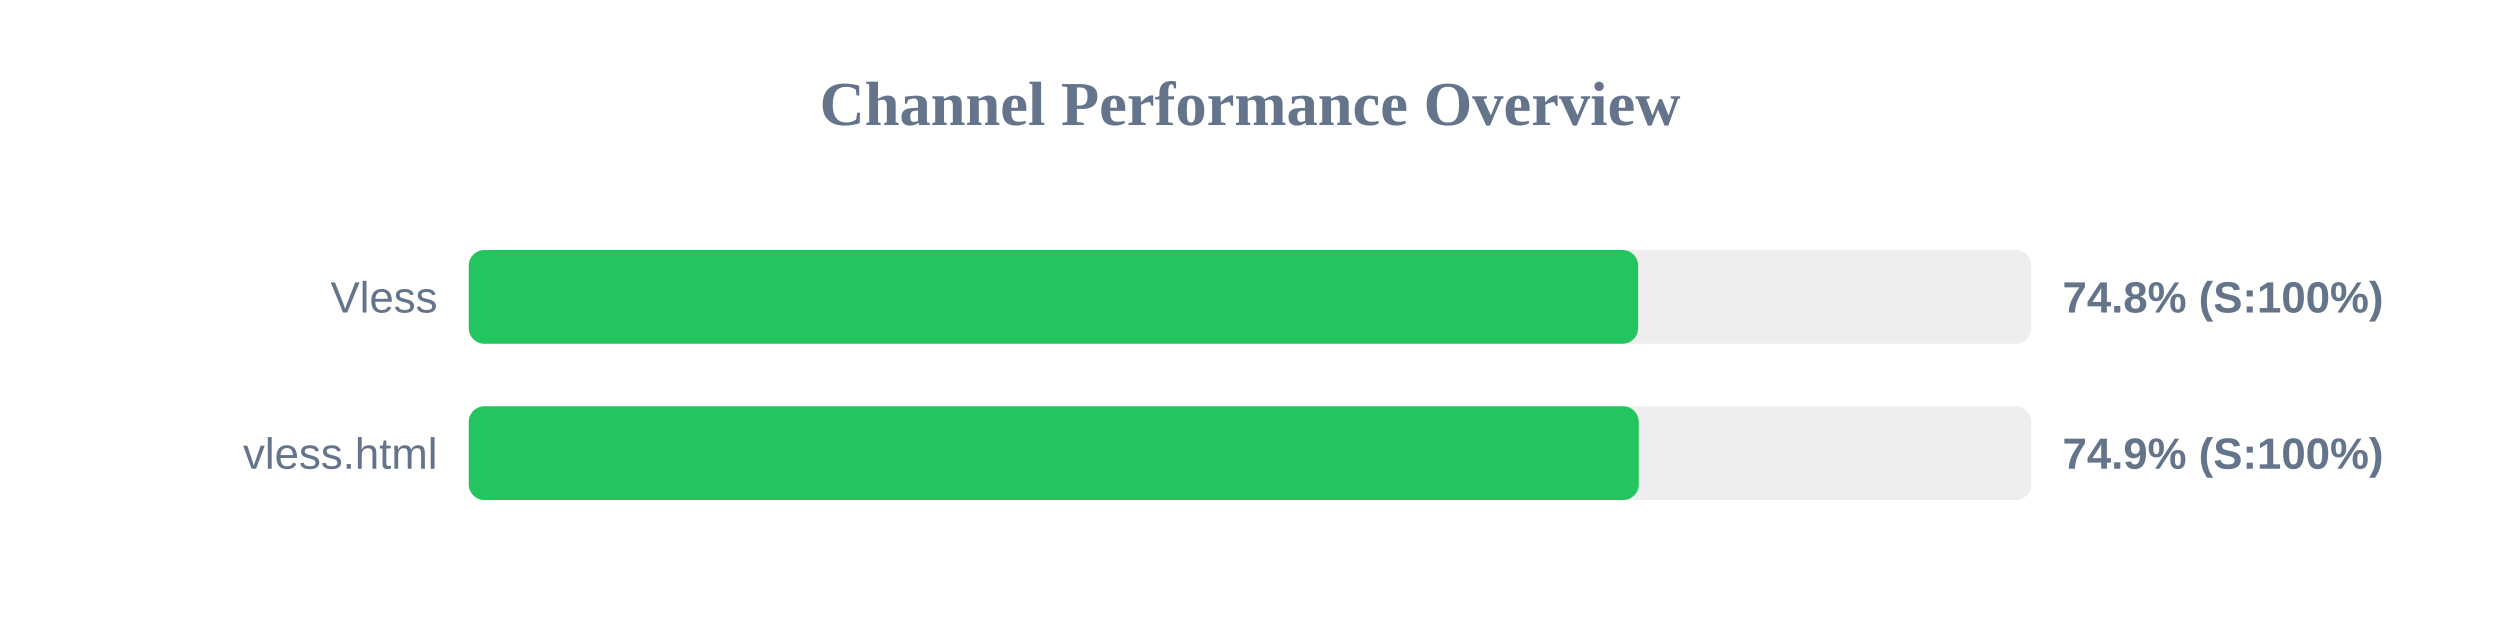
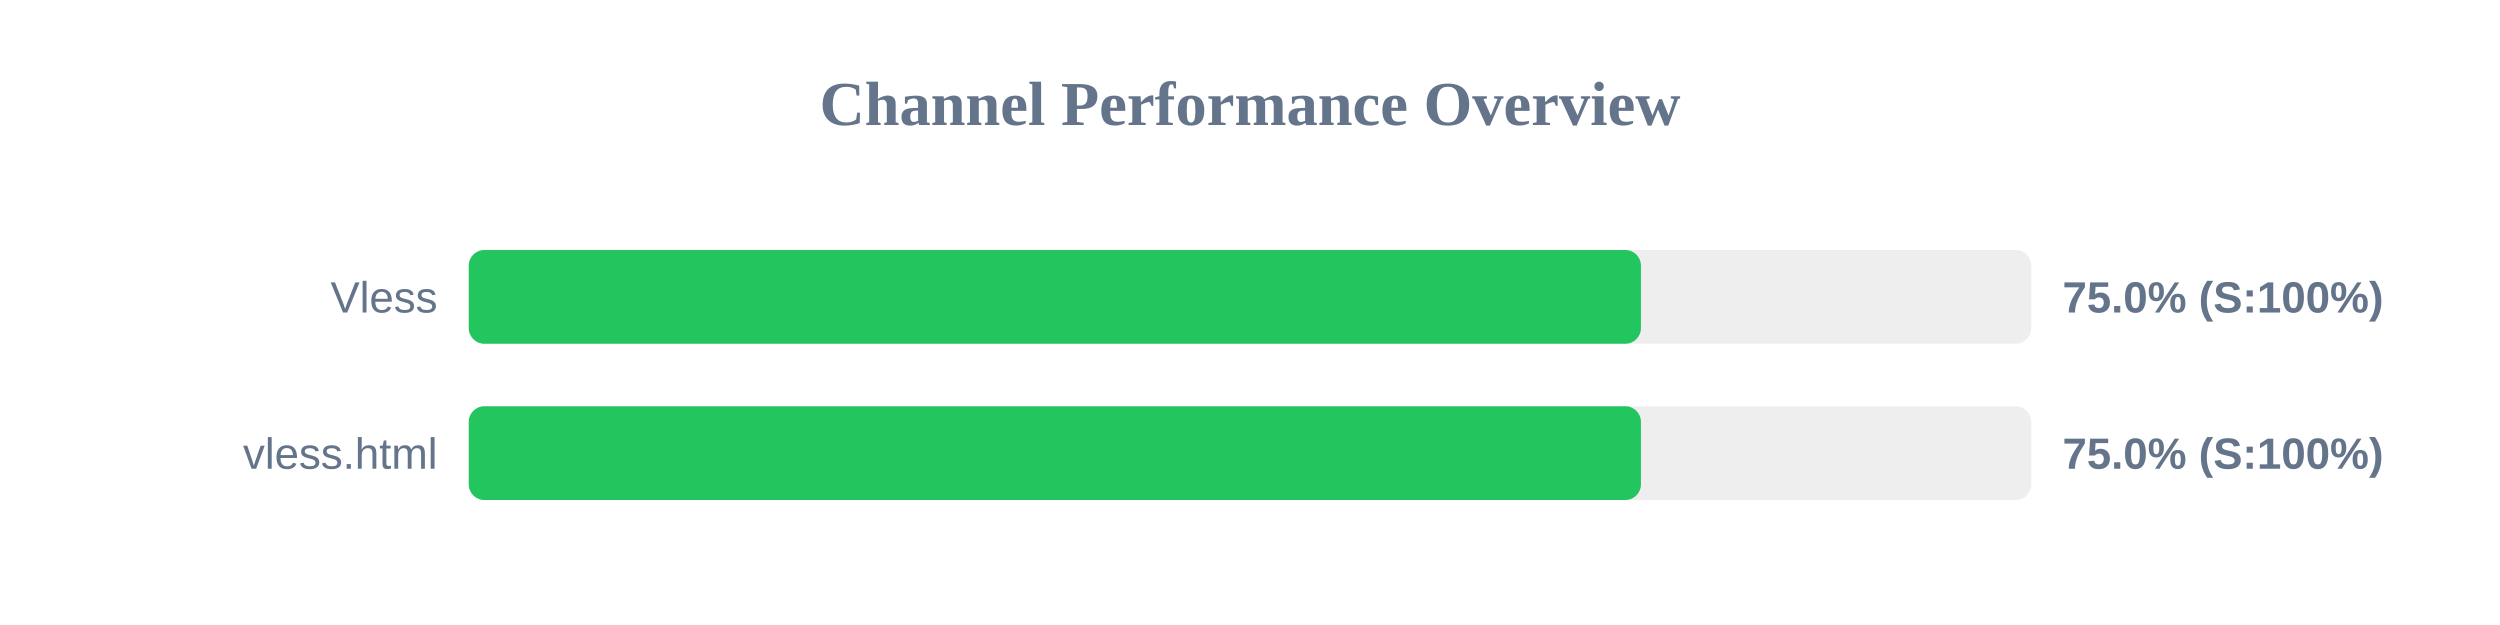
<svg xmlns="http://www.w3.org/2000/svg" width="800" height="200" version="1.1">
  <style>
        .row { font: 14px Arial; fill: #64748b; }
        .score { font: bold 14px Arial; fill: #64748b; }
    </style>
  <text x="400" y="40" text-anchor="middle" font-size="20px" font-weight="bold" fill="#64748b">Channel Performance Overview</text>
  <rect x="150" y="80" width="500" height="30" fill="#eee" rx="5" />
-   <rect x="150" y="80" width="374.2" height="30" fill="#22c55e" rx="5" />
+   <rect x="150" y="80" width="375.1" height="30" fill="#22c55e" rx="5" />
  <text x="140" y="100" text-anchor="end" class="row">Vless</text>
-   <text x="660" y="100" text-anchor="start" class="score">74.8% (S:100%)</text>
+   <text x="660" y="100" text-anchor="start" class="score">75.0% (S:100%)</text>
  <rect x="150" y="130" width="500" height="30" fill="#eee" rx="5" />
-   <rect x="150" y="130" width="374.4" height="30" fill="#22c55e" rx="5" />
+   <rect x="150" y="130" width="375.1" height="30" fill="#22c55e" rx="5" />
  <text x="140" y="150" text-anchor="end" class="row">vless.html</text>
-   <text x="660" y="150" text-anchor="start" class="score">74.9% (S:100%)</text>
+   <text x="660" y="150" text-anchor="start" class="score">75.0% (S:100%)</text>
</svg>
